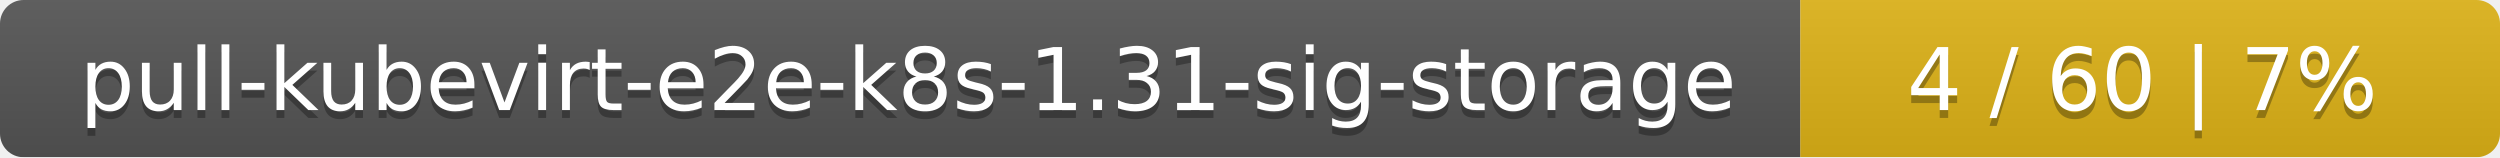
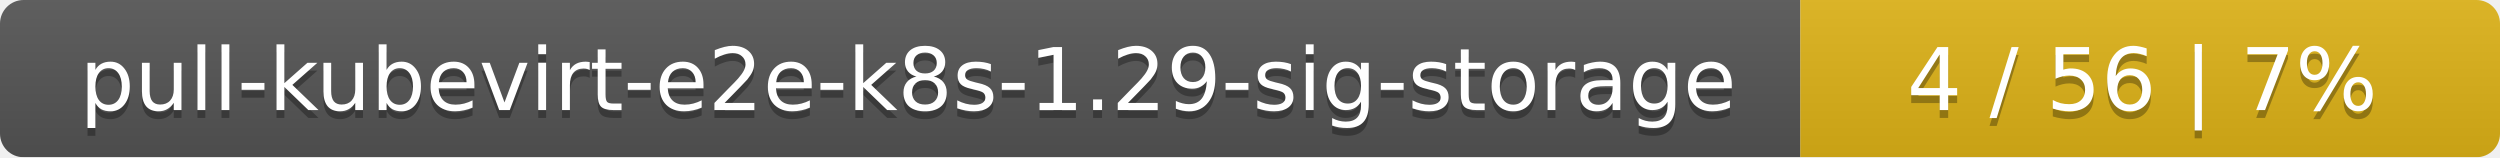
<svg xmlns="http://www.w3.org/2000/svg" width="318" height="20">
  <linearGradient id="smooth" x2="0" y2="100%">
    <stop offset="0" stop-color="#bbb" stop-opacity=".1" />
    <stop offset="1" stop-opacity=".1" />
  </linearGradient>
  <mask id="round">
    <rect width="318" height="20" rx="3" fill="#fff" />
  </mask>
  <g mask="url(#round)">
    <rect width="229" height="20" fill="#555" />
    <rect x="229" width="89" height="20" fill="#dfb317" />
    <rect width="318" height="20" fill="url(#smooth)" />
  </g>
  <g fill="#fff" text-anchor="middle" font-family="DejaVu Sans,Verdana,Geneva,sans-serif" font-size="11">
-     <text x="115.5" y="15" fill="#010101" fill-opacity=".3">pull-kubevirt-e2e-k8s-1.31-sig-storage</text>
-     <text x="115.5" y="14">pull-kubevirt-e2e-k8s-1.31-sig-storage</text>
-     <text x="272.5" y="15" fill="#010101" fill-opacity=".3">4 / 60    |    7%</text>
-     <text x="272.5" y="14">4 / 60    |    7%</text>
+     <text x="115.5" y="15" fill="#010101" fill-opacity=".3">pull-kubevirt-e2e-k8s-1.29-sig-storage</text>
+     <text x="115.5" y="14">pull-kubevirt-e2e-k8s-1.29-sig-storage</text>
+     <text x="272.5" y="15" fill="#010101" fill-opacity=".3">4 / 56    |    7%</text>
+     <text x="272.5" y="14">4 / 56    |    7%</text>
  </g>
</svg>
